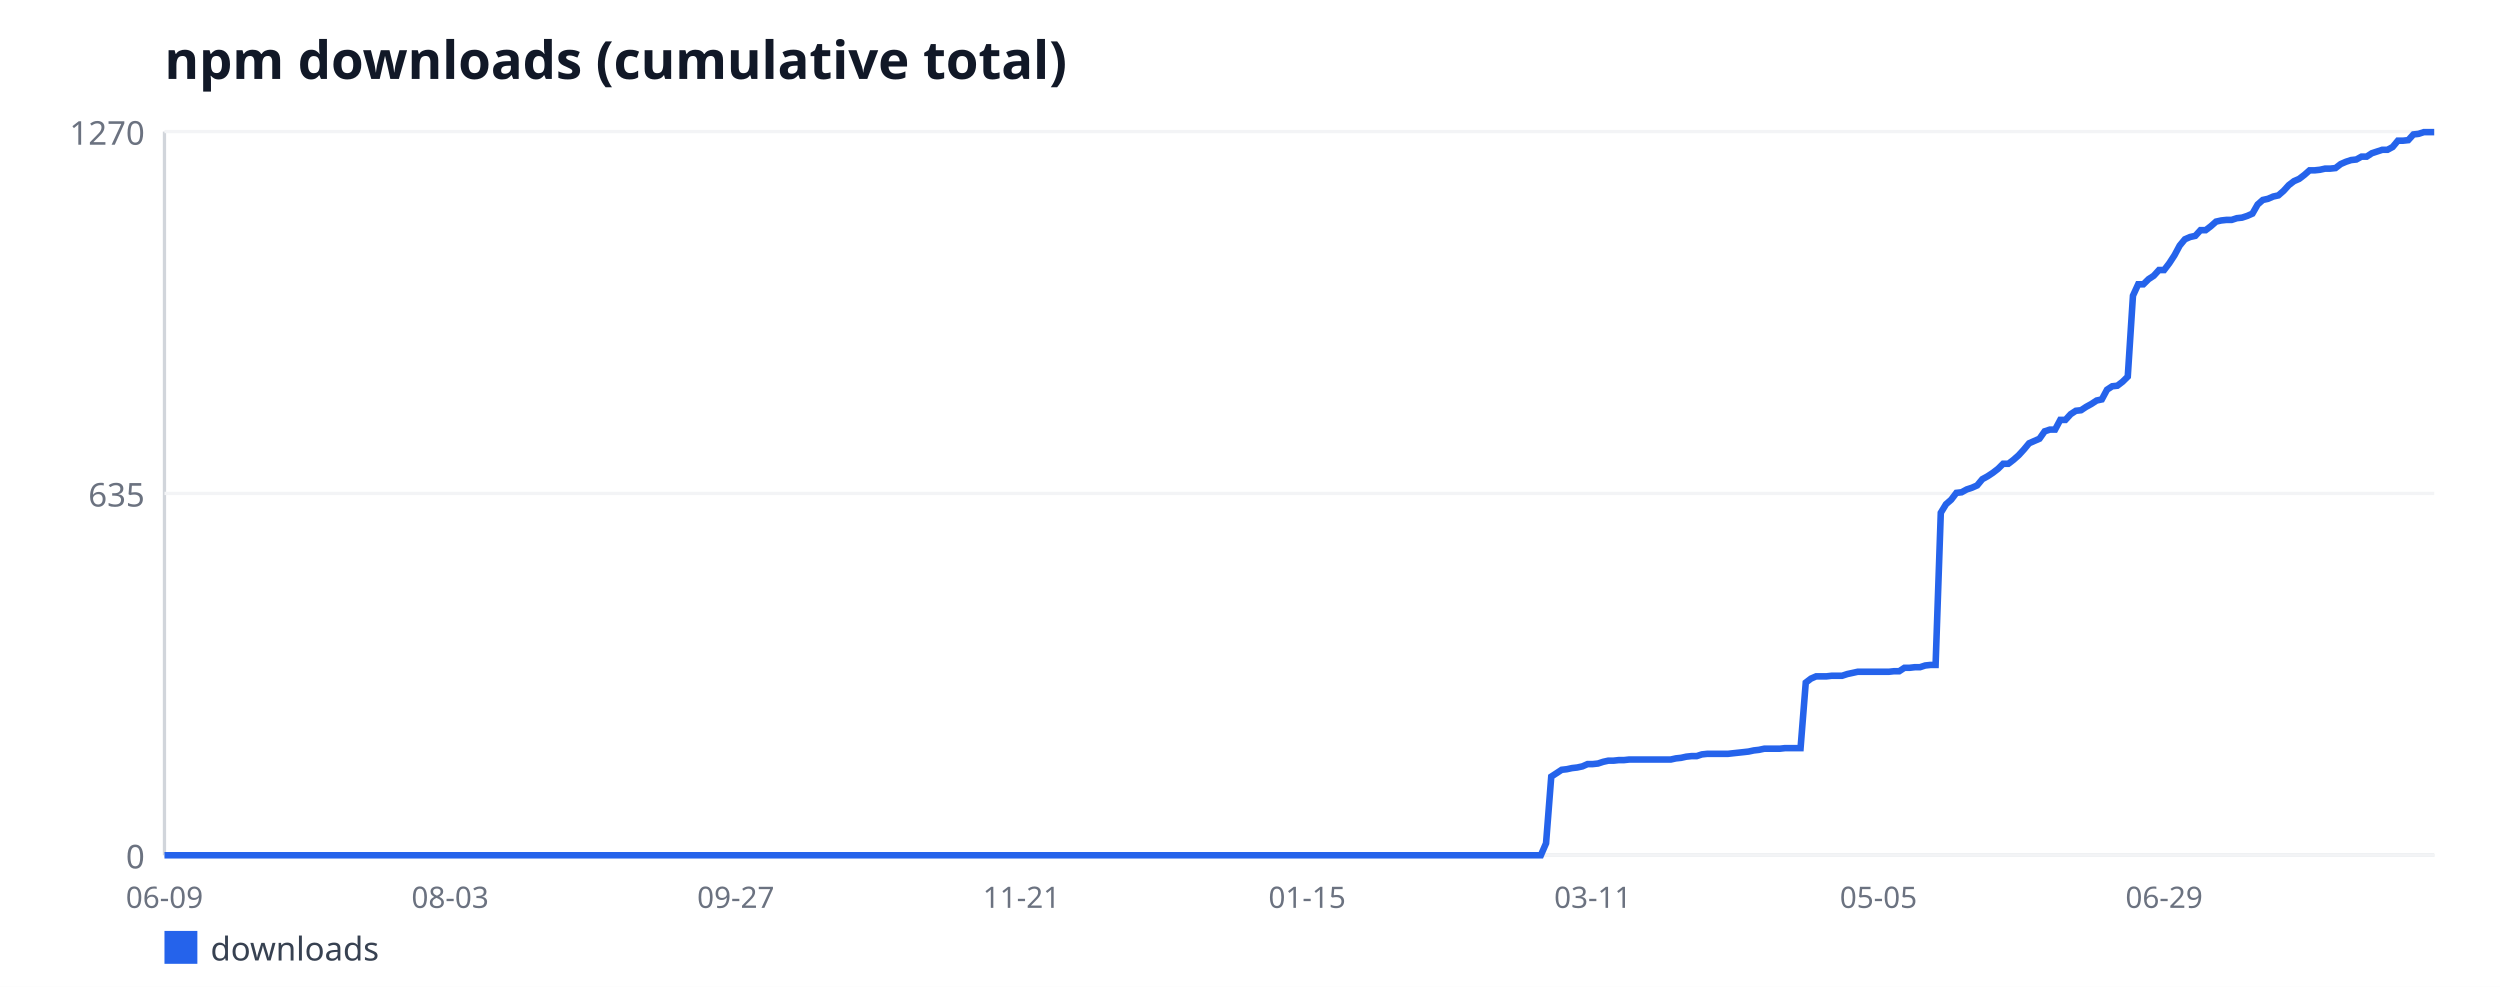
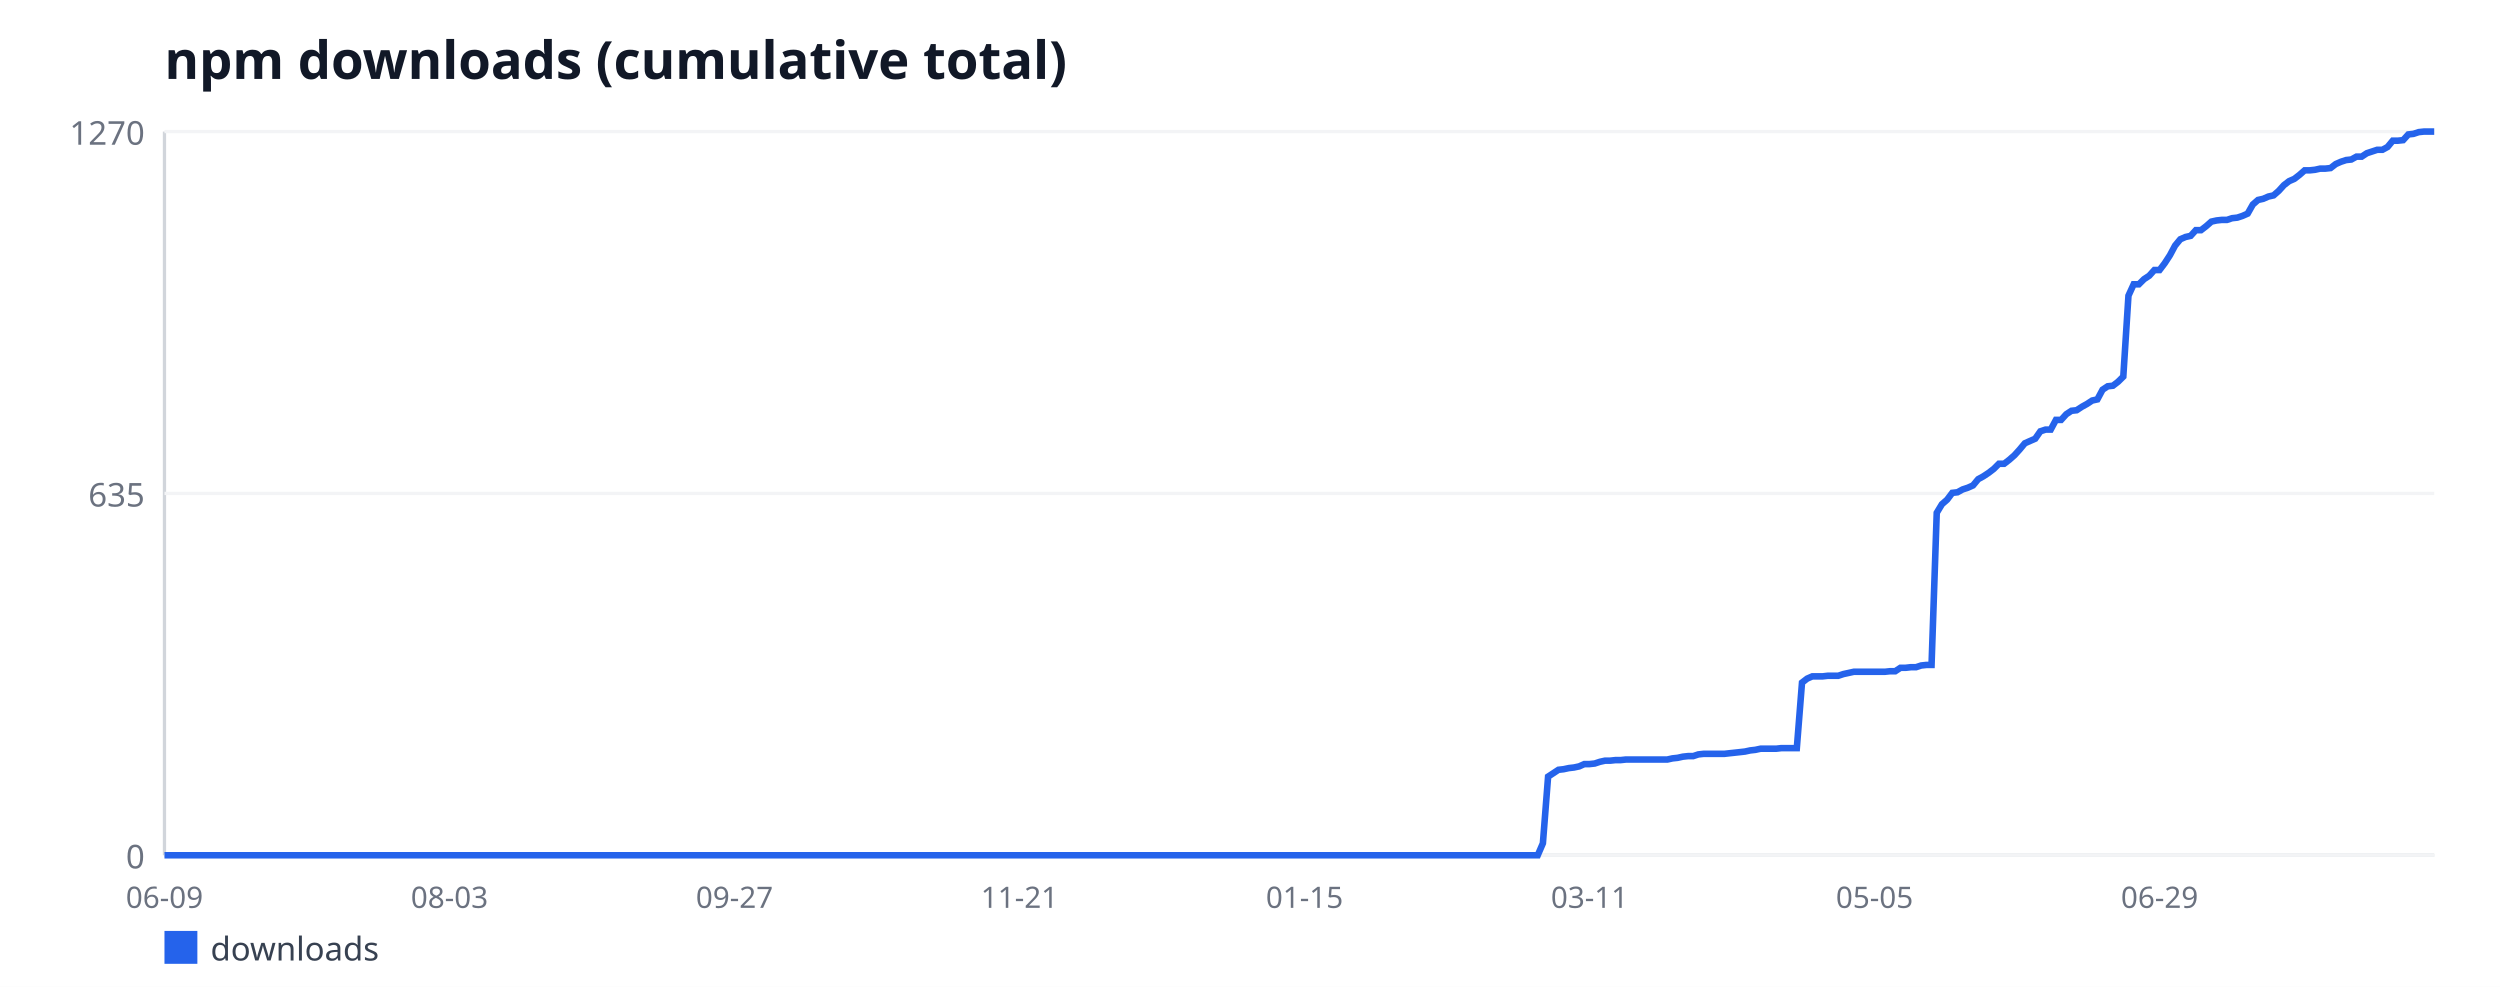
<svg xmlns="http://www.w3.org/2000/svg" width="760" height="300" viewBox="0 0 760 300" font-family="sans-serif">
  <rect width="760" height="300" fill="#ffffff" />
  <text x="50" y="24" font-size="16" font-weight="bold" fill="#111827">npm downloads (cumulative total)</text>
  <line x1="50" y1="40" x2="50" y2="260" stroke="#d1d5db" stroke-width="1" />
  <line x1="50" y1="260" x2="740" y2="260" stroke="#d1d5db" stroke-width="1" />
  <line x1="50" y1="260" x2="740" y2="260" stroke="#f3f4f6" stroke-width="1" />
  <text x="44" y="264" font-size="10" fill="#6b7280" text-anchor="end">0</text>
  <line x1="50" y1="150" x2="740" y2="150" stroke="#f3f4f6" stroke-width="1" />
  <text x="44" y="154" font-size="10" fill="#6b7280" text-anchor="end">635</text>
  <line x1="50" y1="40" x2="740" y2="40" stroke="#f3f4f6" stroke-width="1" />
  <text x="44" y="44" font-size="10" fill="#6b7280" text-anchor="end">1270</text>
  <text x="50" y="276" font-size="9" fill="#6b7280" text-anchor="middle">06-09</text>
-   <text x="136.84" y="276" font-size="9" fill="#6b7280" text-anchor="middle">08-03</text>
-   <text x="223.68" y="276" font-size="9" fill="#6b7280" text-anchor="middle">09-27</text>
-   <text x="310.53" y="276" font-size="9" fill="#6b7280" text-anchor="middle">11-21</text>
-   <text x="397.37" y="276" font-size="9" fill="#6b7280" text-anchor="middle">01-15</text>
-   <text x="484.21" y="276" font-size="9" fill="#6b7280" text-anchor="middle">03-11</text>
-   <text x="571.05" y="276" font-size="9" fill="#6b7280" text-anchor="middle">05-05</text>
-   <text x="657.89" y="276" font-size="9" fill="#6b7280" text-anchor="middle">06-29</text>
-   <polyline fill="none" stroke="#2563eb" stroke-width="2" points="50,260 51.58,260 53.16,260 54.74,260 56.32,260 57.89,260 59.47,260 61.05,260 62.63,260 64.21,260 65.79,260 67.37,260 68.95,260 70.53,260 72.11,260 73.68,260 75.26,260 76.84,260 78.42,260 80,260 81.58,260 83.16,260 84.74,260 86.32,260 87.89,260 89.47,260 91.05,260 92.63,260 94.21,260 95.79,260 97.37,260 98.95,260 100.53,260 102.11,260 103.68,260 105.26,260 106.84,260 108.42,260 110,260 111.58,260 113.16,260 114.74,260 116.32,260 117.89,260 119.47,260 121.05,260 122.63,260 124.21,260 125.79,260 127.37,260 128.95,260 130.53,260 132.11,260 133.68,260 135.26,260 136.84,260 138.42,260 140,260 141.58,260 143.16,260 144.74,260 146.32,260 147.89,260 149.47,260 151.05,260 152.63,260 154.21,260 155.79,260 157.37,260 158.95,260 160.53,260 162.11,260 163.68,260 165.26,260 166.84,260 168.42,260 170,260 171.58,260 173.16,260 174.74,260 176.32,260 177.89,260 179.47,260 181.05,260 182.63,260 184.21,260 185.79,260 187.37,260 188.95,260 190.53,260 192.11,260 193.68,260 195.26,260 196.84,260 198.42,260 200,260 201.58,260 203.16,260 204.74,260 206.32,260 207.89,260 209.47,260 211.05,260 212.63,260 214.21,260 215.79,260 217.37,260 218.95,260 220.53,260 222.11,260 223.68,260 225.26,260 226.84,260 228.42,260 230,260 231.58,260 233.16,260 234.74,260 236.32,260 237.89,260 239.47,260 241.05,260 242.63,260 244.21,260 245.79,260 247.37,260 248.95,260 250.53,260 252.11,260 253.68,260 255.26,260 256.84,260 258.42,260 260,260 261.58,260 263.16,260 264.74,260 266.32,260 267.89,260 269.47,260 271.05,260 272.63,260 274.21,260 275.79,260 277.37,260 278.95,260 280.53,260 282.11,260 283.68,260 285.26,260 286.84,260 288.42,260 290,260 291.58,260 293.16,260 294.74,260 296.32,260 297.89,260 299.47,260 301.05,260 302.63,260 304.21,260 305.79,260 307.37,260 308.95,260 310.53,260 312.11,260 313.68,260 315.26,260 316.84,260 318.42,260 320,260 321.58,260 323.16,260 324.74,260 326.32,260 327.89,260 329.47,260 331.05,260 332.63,260 334.21,260 335.79,260 337.37,260 338.95,260 340.53,260 342.11,260 343.68,260 345.26,260 346.84,260 348.42,260 350,260 351.58,260 353.16,260 354.74,260 356.32,260 357.89,260 359.47,260 361.05,260 362.63,260 364.21,260 365.79,260 367.37,260 368.95,260 370.53,260 372.11,260 373.68,260 375.26,260 376.84,260 378.42,260 380,260 381.58,260 383.16,260 384.74,260 386.32,260 387.89,260 389.47,260 391.05,260 392.63,260 394.21,260 395.79,260 397.37,260 398.95,260 400.53,260 402.11,260 403.68,260 405.26,260 406.84,260 408.42,260 410,260 411.58,260 413.16,260 414.74,260 416.32,260 417.89,260 419.47,260 421.05,260 422.63,260 424.21,260 425.79,260 427.37,260 428.95,260 430.53,260 432.11,260 433.68,260 435.26,260 436.84,260 438.42,260 440,260 441.58,260 443.16,260 444.74,260 446.32,260 447.89,260 449.47,260 451.05,260 452.63,260 454.21,260 455.79,260 457.37,260 458.95,260 460.53,260 462.11,260 463.68,260 465.26,260 466.84,260 468.42,260 470,256.36 471.58,236.09 473.16,235.06 474.74,234.02 476.32,233.84 477.89,233.5 479.47,233.32 481.05,232.98 482.63,232.28 484.21,232.28 485.79,232.11 487.37,231.59 488.95,231.24 490.53,231.24 492.11,231.07 493.68,231.07 495.26,230.9 496.84,230.9 498.42,230.9 500,230.9 501.58,230.9 503.16,230.9 504.74,230.9 506.32,230.9 507.89,230.9 509.47,230.55 511.05,230.38 512.63,230.03 514.21,229.86 515.79,229.86 517.37,229.34 518.95,229.17 520.53,229.17 522.11,229.17 523.68,229.17 525.26,229.17 526.84,228.99 528.42,228.82 530,228.65 531.58,228.47 533.16,228.13 534.74,227.95 536.32,227.61 537.89,227.61 539.47,227.61 541.05,227.61 542.63,227.43 544.21,227.43 545.79,227.43 547.37,227.43 548.95,207.51 550.53,206.3 552.11,205.61 553.68,205.61 555.26,205.61 556.84,205.43 558.42,205.43 560,205.43 561.58,204.91 563.16,204.57 564.74,204.22 566.32,204.22 567.89,204.22 569.47,204.22 571.05,204.22 572.63,204.22 574.21,204.22 575.79,204.05 577.37,204.05 578.95,203.01 580.53,203.01 582.11,202.83 583.68,202.83 585.26,202.31 586.84,202.14 588.42,202.14 590,155.89 591.58,153.29 593.16,151.91 594.74,149.83 596.32,149.65 597.89,148.79 599.47,148.27 601.05,147.57 602.63,145.67 604.21,144.8 605.79,143.76 607.37,142.55 608.95,140.99 610.53,140.99 612.11,139.78 613.68,138.39 615.26,136.66 616.84,134.76 618.42,134.06 620,133.37 621.58,131.12 623.16,130.6 624.74,130.6 626.32,127.65 627.89,127.65 629.47,125.92 631.05,124.88 632.63,124.71 634.21,123.67 635.79,122.8 637.37,121.76 638.95,121.42 640.53,118.47 642.11,117.43 643.68,117.26 645.26,116.05 646.84,114.49 648.42,89.89 650,86.43 651.58,86.43 653.16,84.87 654.74,83.83 656.32,82.09 657.89,82.09 659.47,80.02 661.05,77.59 662.63,74.65 664.21,72.74 665.79,72.05 667.37,71.7 668.95,69.97 670.53,69.97 672.11,68.76 673.68,67.37 675.26,67.02 676.84,66.85 678.42,66.85 680,66.33 681.58,66.16 683.16,65.64 684.74,64.94 686.32,62.17 687.89,60.79 689.47,60.44 691.05,59.75 692.63,59.4 694.21,58.02 695.79,56.28 697.37,55.07 698.95,54.38 700.53,53.17 702.11,51.78 703.68,51.78 705.26,51.61 706.84,51.26 708.42,51.26 710,51.09 711.58,49.87 713.16,49.18 714.74,48.66 716.32,48.49 717.89,47.62 719.47,47.62 721.05,46.58 722.63,46.06 724.21,45.54 725.79,45.54 727.37,44.68 728.95,42.77 730.53,42.77 732.11,42.6 733.68,40.87 735.26,40.69 736.84,40.17 738.42,40.17 740,40.17" />
+   <text x="136.64" y="276" font-size="9" fill="#6b7280" text-anchor="middle">08-03</text>
+   <text x="223.29" y="276" font-size="9" fill="#6b7280" text-anchor="middle">09-27</text>
+   <text x="309.93" y="276" font-size="9" fill="#6b7280" text-anchor="middle">11-21</text>
+   <text x="396.58" y="276" font-size="9" fill="#6b7280" text-anchor="middle">01-15</text>
+   <text x="483.22" y="276" font-size="9" fill="#6b7280" text-anchor="middle">03-11</text>
+   <text x="569.86" y="276" font-size="9" fill="#6b7280" text-anchor="middle">05-05</text>
+   <text x="656.51" y="276" font-size="9" fill="#6b7280" text-anchor="middle">06-29</text>
+   <polyline fill="none" stroke="#2563eb" stroke-width="2" points="50,260 51.58,260 53.15,260 54.73,260 56.3,260 57.88,260 59.45,260 61.03,260 62.6,260 64.18,260 65.75,260 67.33,260 68.9,260 70.48,260 72.05,260 73.63,260 75.21,260 76.78,260 78.36,260 79.93,260 81.51,260 83.08,260 84.66,260 86.23,260 87.81,260 89.38,260 90.96,260 92.53,260 94.11,260 95.68,260 97.26,260 98.84,260 100.41,260 101.99,260 103.56,260 105.14,260 106.71,260 108.29,260 109.86,260 111.44,260 113.01,260 114.59,260 116.16,260 117.74,260 119.32,260 120.89,260 122.47,260 124.04,260 125.62,260 127.19,260 128.77,260 130.34,260 131.92,260 133.49,260 135.07,260 136.64,260 138.22,260 139.79,260 141.37,260 142.95,260 144.52,260 146.1,260 147.67,260 149.25,260 150.82,260 152.4,260 153.97,260 155.55,260 157.12,260 158.7,260 160.27,260 161.85,260 163.42,260 165,260 166.58,260 168.15,260 169.73,260 171.3,260 172.88,260 174.45,260 176.03,260 177.6,260 179.18,260 180.75,260 182.33,260 183.9,260 185.48,260 187.05,260 188.63,260 190.21,260 191.78,260 193.36,260 194.93,260 196.51,260 198.08,260 199.66,260 201.23,260 202.81,260 204.38,260 205.96,260 207.53,260 209.11,260 210.68,260 212.26,260 213.84,260 215.41,260 216.99,260 218.56,260 220.14,260 221.71,260 223.29,260 224.86,260 226.44,260 228.01,260 229.59,260 231.16,260 232.74,260 234.32,260 235.89,260 237.47,260 239.04,260 240.62,260 242.19,260 243.77,260 245.34,260 246.92,260 248.49,260 250.07,260 251.64,260 253.22,260 254.79,260 256.37,260 257.95,260 259.52,260 261.1,260 262.67,260 264.25,260 265.82,260 267.4,260 268.97,260 270.55,260 272.12,260 273.7,260 275.27,260 276.85,260 278.42,260 280,260 281.58,260 283.15,260 284.73,260 286.3,260 287.88,260 289.45,260 291.03,260 292.6,260 294.18,260 295.75,260 297.33,260 298.9,260 300.48,260 302.05,260 303.63,260 305.21,260 306.78,260 308.36,260 309.93,260 311.51,260 313.08,260 314.66,260 316.23,260 317.81,260 319.38,260 320.96,260 322.53,260 324.11,260 325.68,260 327.26,260 328.84,260 330.41,260 331.99,260 333.56,260 335.14,260 336.71,260 338.29,260 339.86,260 341.44,260 343.01,260 344.59,260 346.16,260 347.74,260 349.32,260 350.89,260 352.47,260 354.04,260 355.62,260 357.19,260 358.77,260 360.34,260 361.92,260 363.49,260 365.07,260 366.64,260 368.22,260 369.79,260 371.37,260 372.95,260 374.52,260 376.1,260 377.67,260 379.25,260 380.82,260 382.4,260 383.97,260 385.55,260 387.12,260 388.7,260 390.27,260 391.85,260 393.42,260 395,260 396.58,260 398.15,260 399.73,260 401.3,260 402.88,260 404.45,260 406.03,260 407.6,260 409.18,260 410.75,260 412.33,260 413.9,260 415.48,260 417.05,260 418.63,260 420.21,260 421.78,260 423.36,260 424.93,260 426.51,260 428.08,260 429.66,260 431.23,260 432.81,260 434.38,260 435.96,260 437.53,260 439.11,260 440.68,260 442.26,260 443.84,260 445.41,260 446.99,260 448.56,260 450.14,260 451.71,260 453.29,260 454.86,260 456.44,260 458.01,260 459.59,260 461.16,260 462.74,260 464.32,260 465.89,260 467.47,260 469.04,256.36 470.62,236.09 472.19,235.06 473.77,234.02 475.34,233.84 476.92,233.5 478.49,233.32 480.07,232.98 481.64,232.28 483.22,232.28 484.79,232.11 486.37,231.59 487.95,231.24 489.52,231.24 491.1,231.07 492.67,231.07 494.25,230.9 495.82,230.9 497.4,230.9 498.97,230.9 500.55,230.9 502.12,230.9 503.7,230.9 505.27,230.9 506.85,230.9 508.42,230.55 510,230.38 511.58,230.03 513.15,229.86 514.73,229.86 516.3,229.34 517.88,229.17 519.45,229.17 521.03,229.17 522.6,229.17 524.18,229.17 525.75,228.99 527.33,228.82 528.9,228.65 530.48,228.47 532.05,228.13 533.63,227.95 535.21,227.61 536.78,227.61 538.36,227.61 539.93,227.61 541.51,227.43 543.08,227.43 544.66,227.43 546.23,227.43 547.81,207.51 549.38,206.3 550.96,205.61 552.53,205.61 554.11,205.61 555.68,205.43 557.26,205.43 558.84,205.43 560.41,204.91 561.99,204.57 563.56,204.22 565.14,204.22 566.71,204.22 568.29,204.22 569.86,204.22 571.44,204.22 573.01,204.22 574.59,204.05 576.16,204.05 577.74,203.01 579.32,203.01 580.89,202.83 582.47,202.83 584.04,202.31 585.62,202.14 587.19,202.14 588.77,155.89 590.34,153.29 591.92,151.91 593.49,149.83 595.07,149.65 596.64,148.79 598.22,148.27 599.79,147.57 601.37,145.67 602.95,144.8 604.52,143.76 606.1,142.55 607.67,140.99 609.25,140.99 610.82,139.78 612.4,138.39 613.97,136.66 615.55,134.76 617.12,134.06 618.7,133.37 620.27,131.12 621.85,130.6 623.42,130.6 625,127.65 626.58,127.65 628.15,125.92 629.73,124.88 631.3,124.71 632.88,123.67 634.45,122.8 636.03,121.76 637.6,121.42 639.18,118.47 640.75,117.43 642.33,117.26 643.9,116.05 645.48,114.49 647.05,89.89 648.63,86.43 650.21,86.43 651.78,84.87 653.36,83.83 654.93,82.09 656.51,82.09 658.08,80.02 659.66,77.59 661.23,74.65 662.81,72.74 664.38,72.05 665.96,71.7 667.53,69.97 669.11,69.97 670.68,68.76 672.26,67.37 673.84,67.02 675.41,66.85 676.99,66.85 678.56,66.33 680.14,66.16 681.71,65.64 683.29,64.94 684.86,62.17 686.44,60.79 688.01,60.44 689.59,59.75 691.16,59.4 692.74,58.02 694.32,56.28 695.89,55.07 697.47,54.38 699.04,53.17 700.62,51.78 702.19,51.78 703.77,51.61 705.34,51.26 706.92,51.26 708.49,51.09 710.07,49.87 711.64,49.18 713.22,48.66 714.79,48.49 716.37,47.62 717.95,47.62 719.52,46.58 721.1,46.06 722.67,45.54 724.25,45.54 725.82,44.68 727.4,42.77 728.97,42.77 730.55,42.6 732.12,40.87 733.7,40.69 735.27,40.17 736.85,40 738.42,40 740,40" />
  <rect x="50" y="283" width="10" height="10" fill="#2563eb" />
  <text x="64" y="292" font-size="10" fill="#374151">downloads</text>
</svg>
